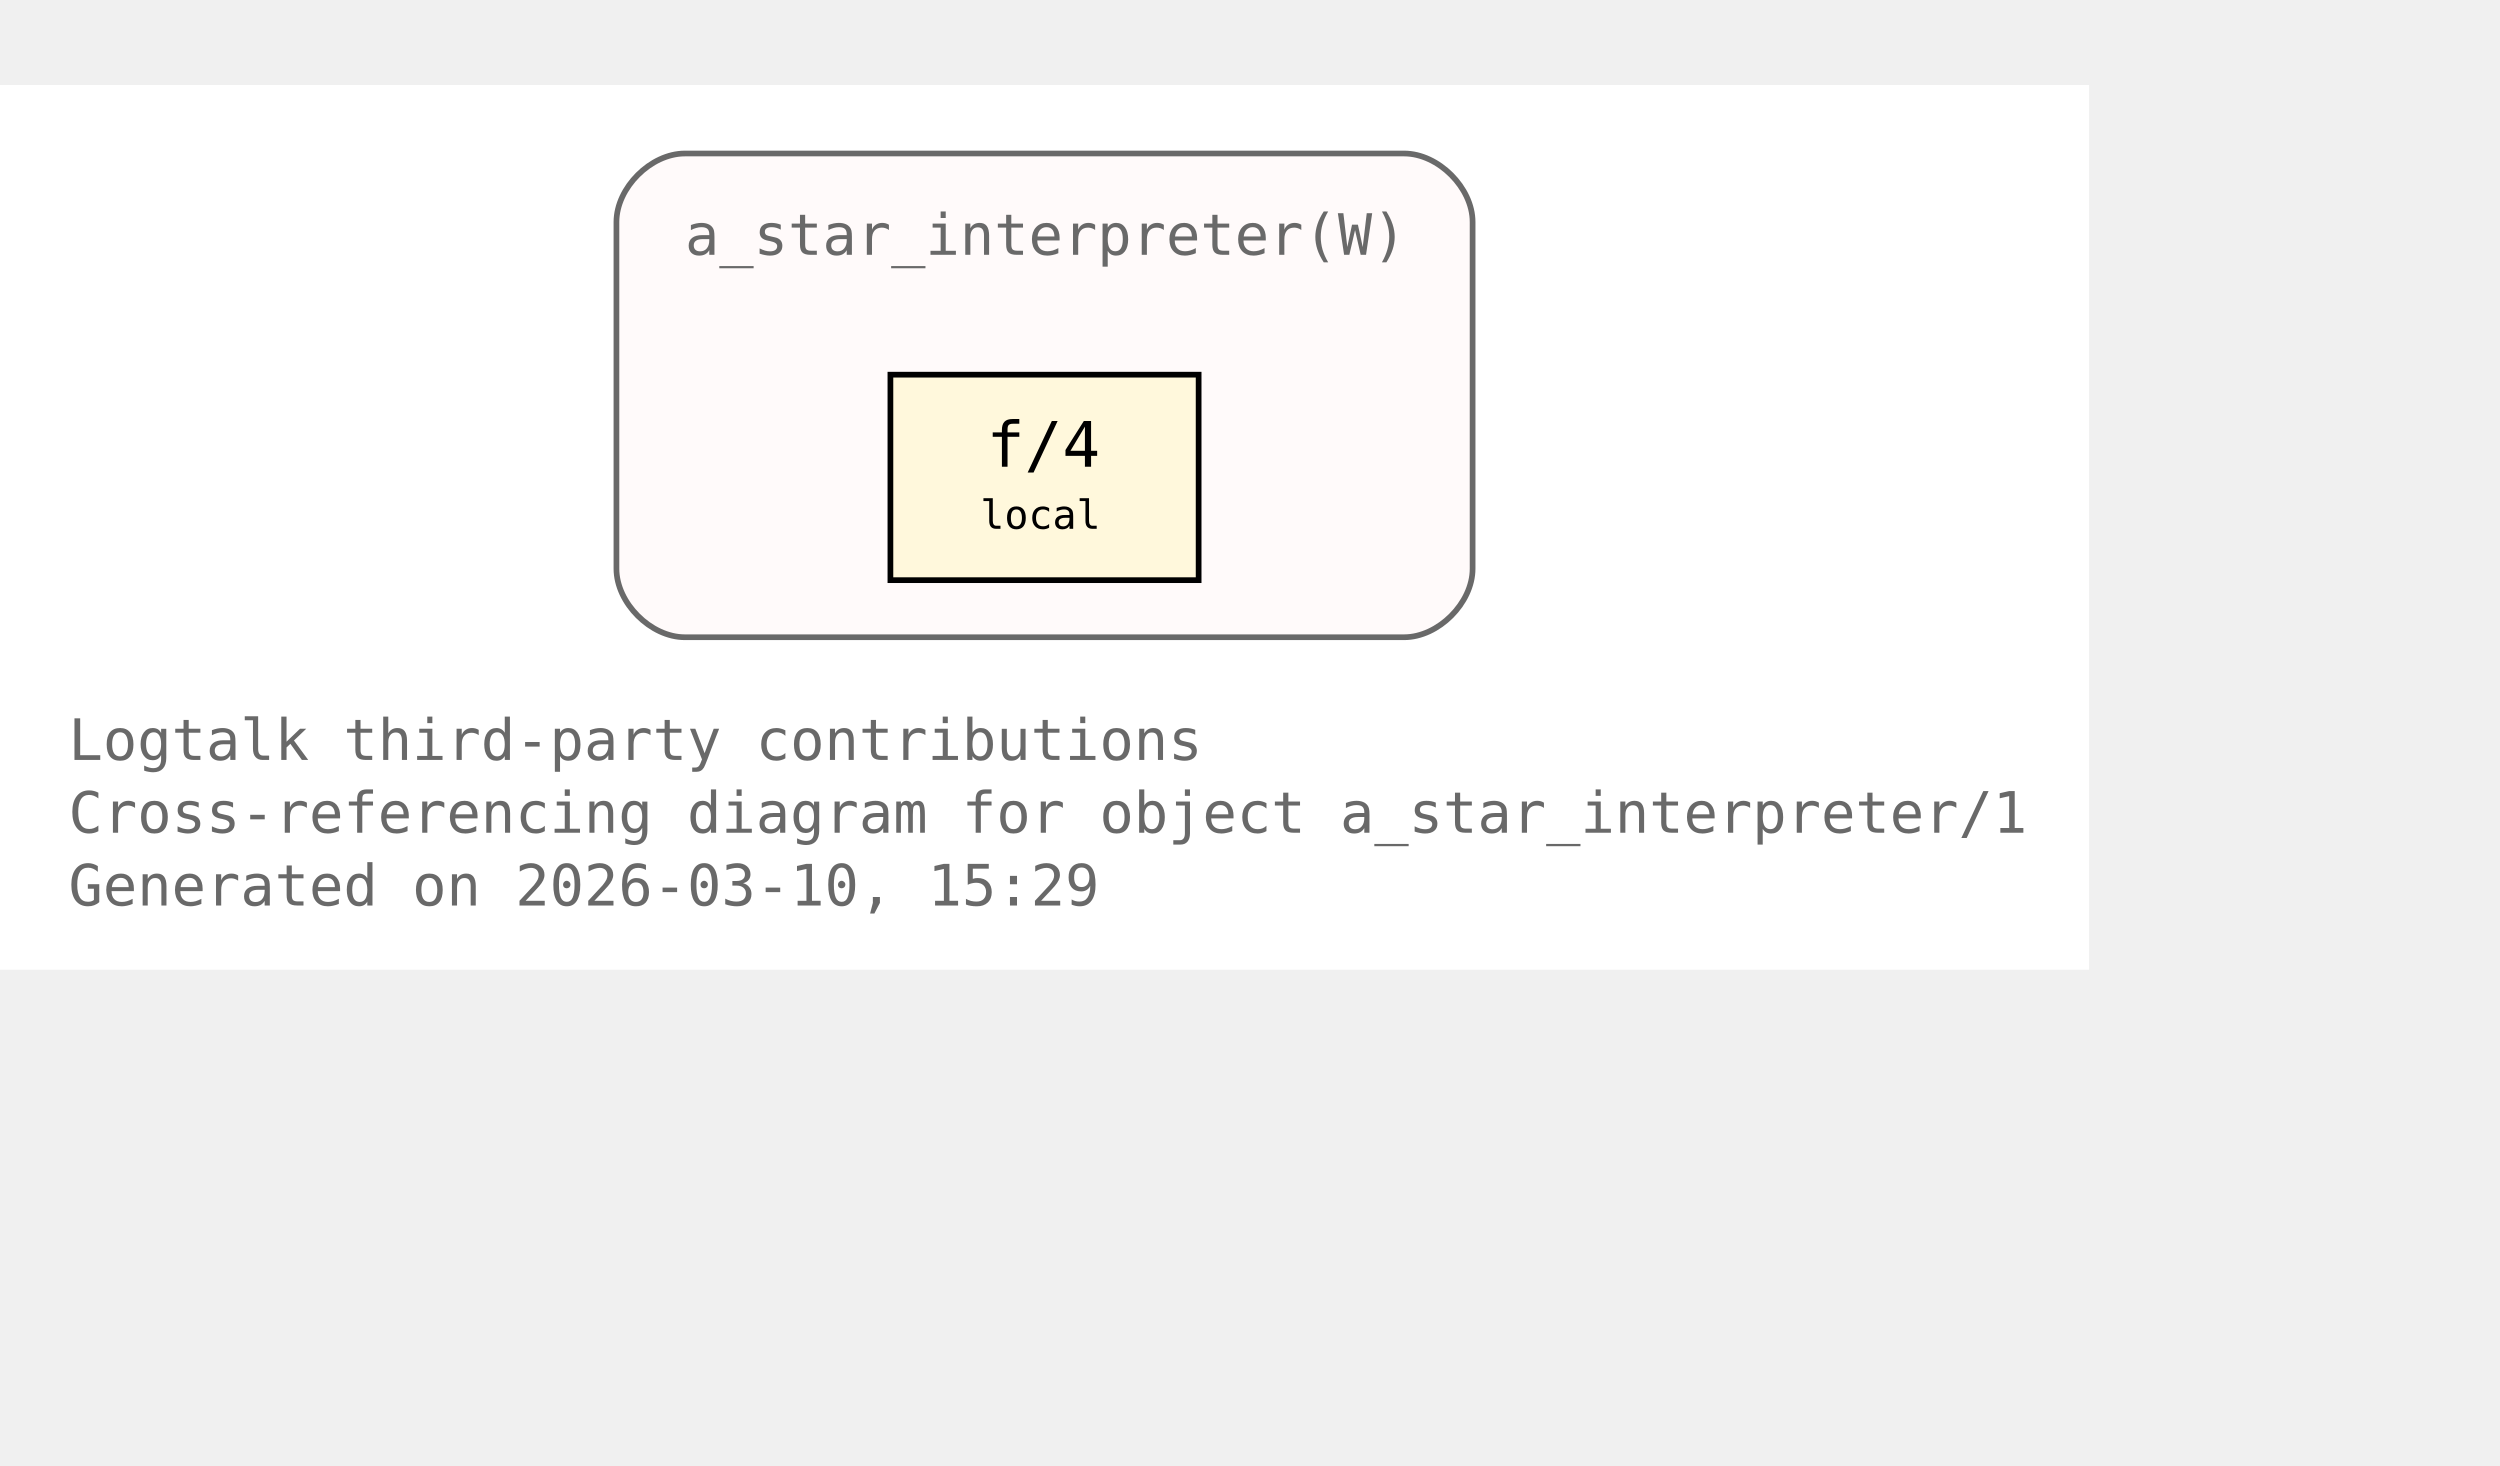
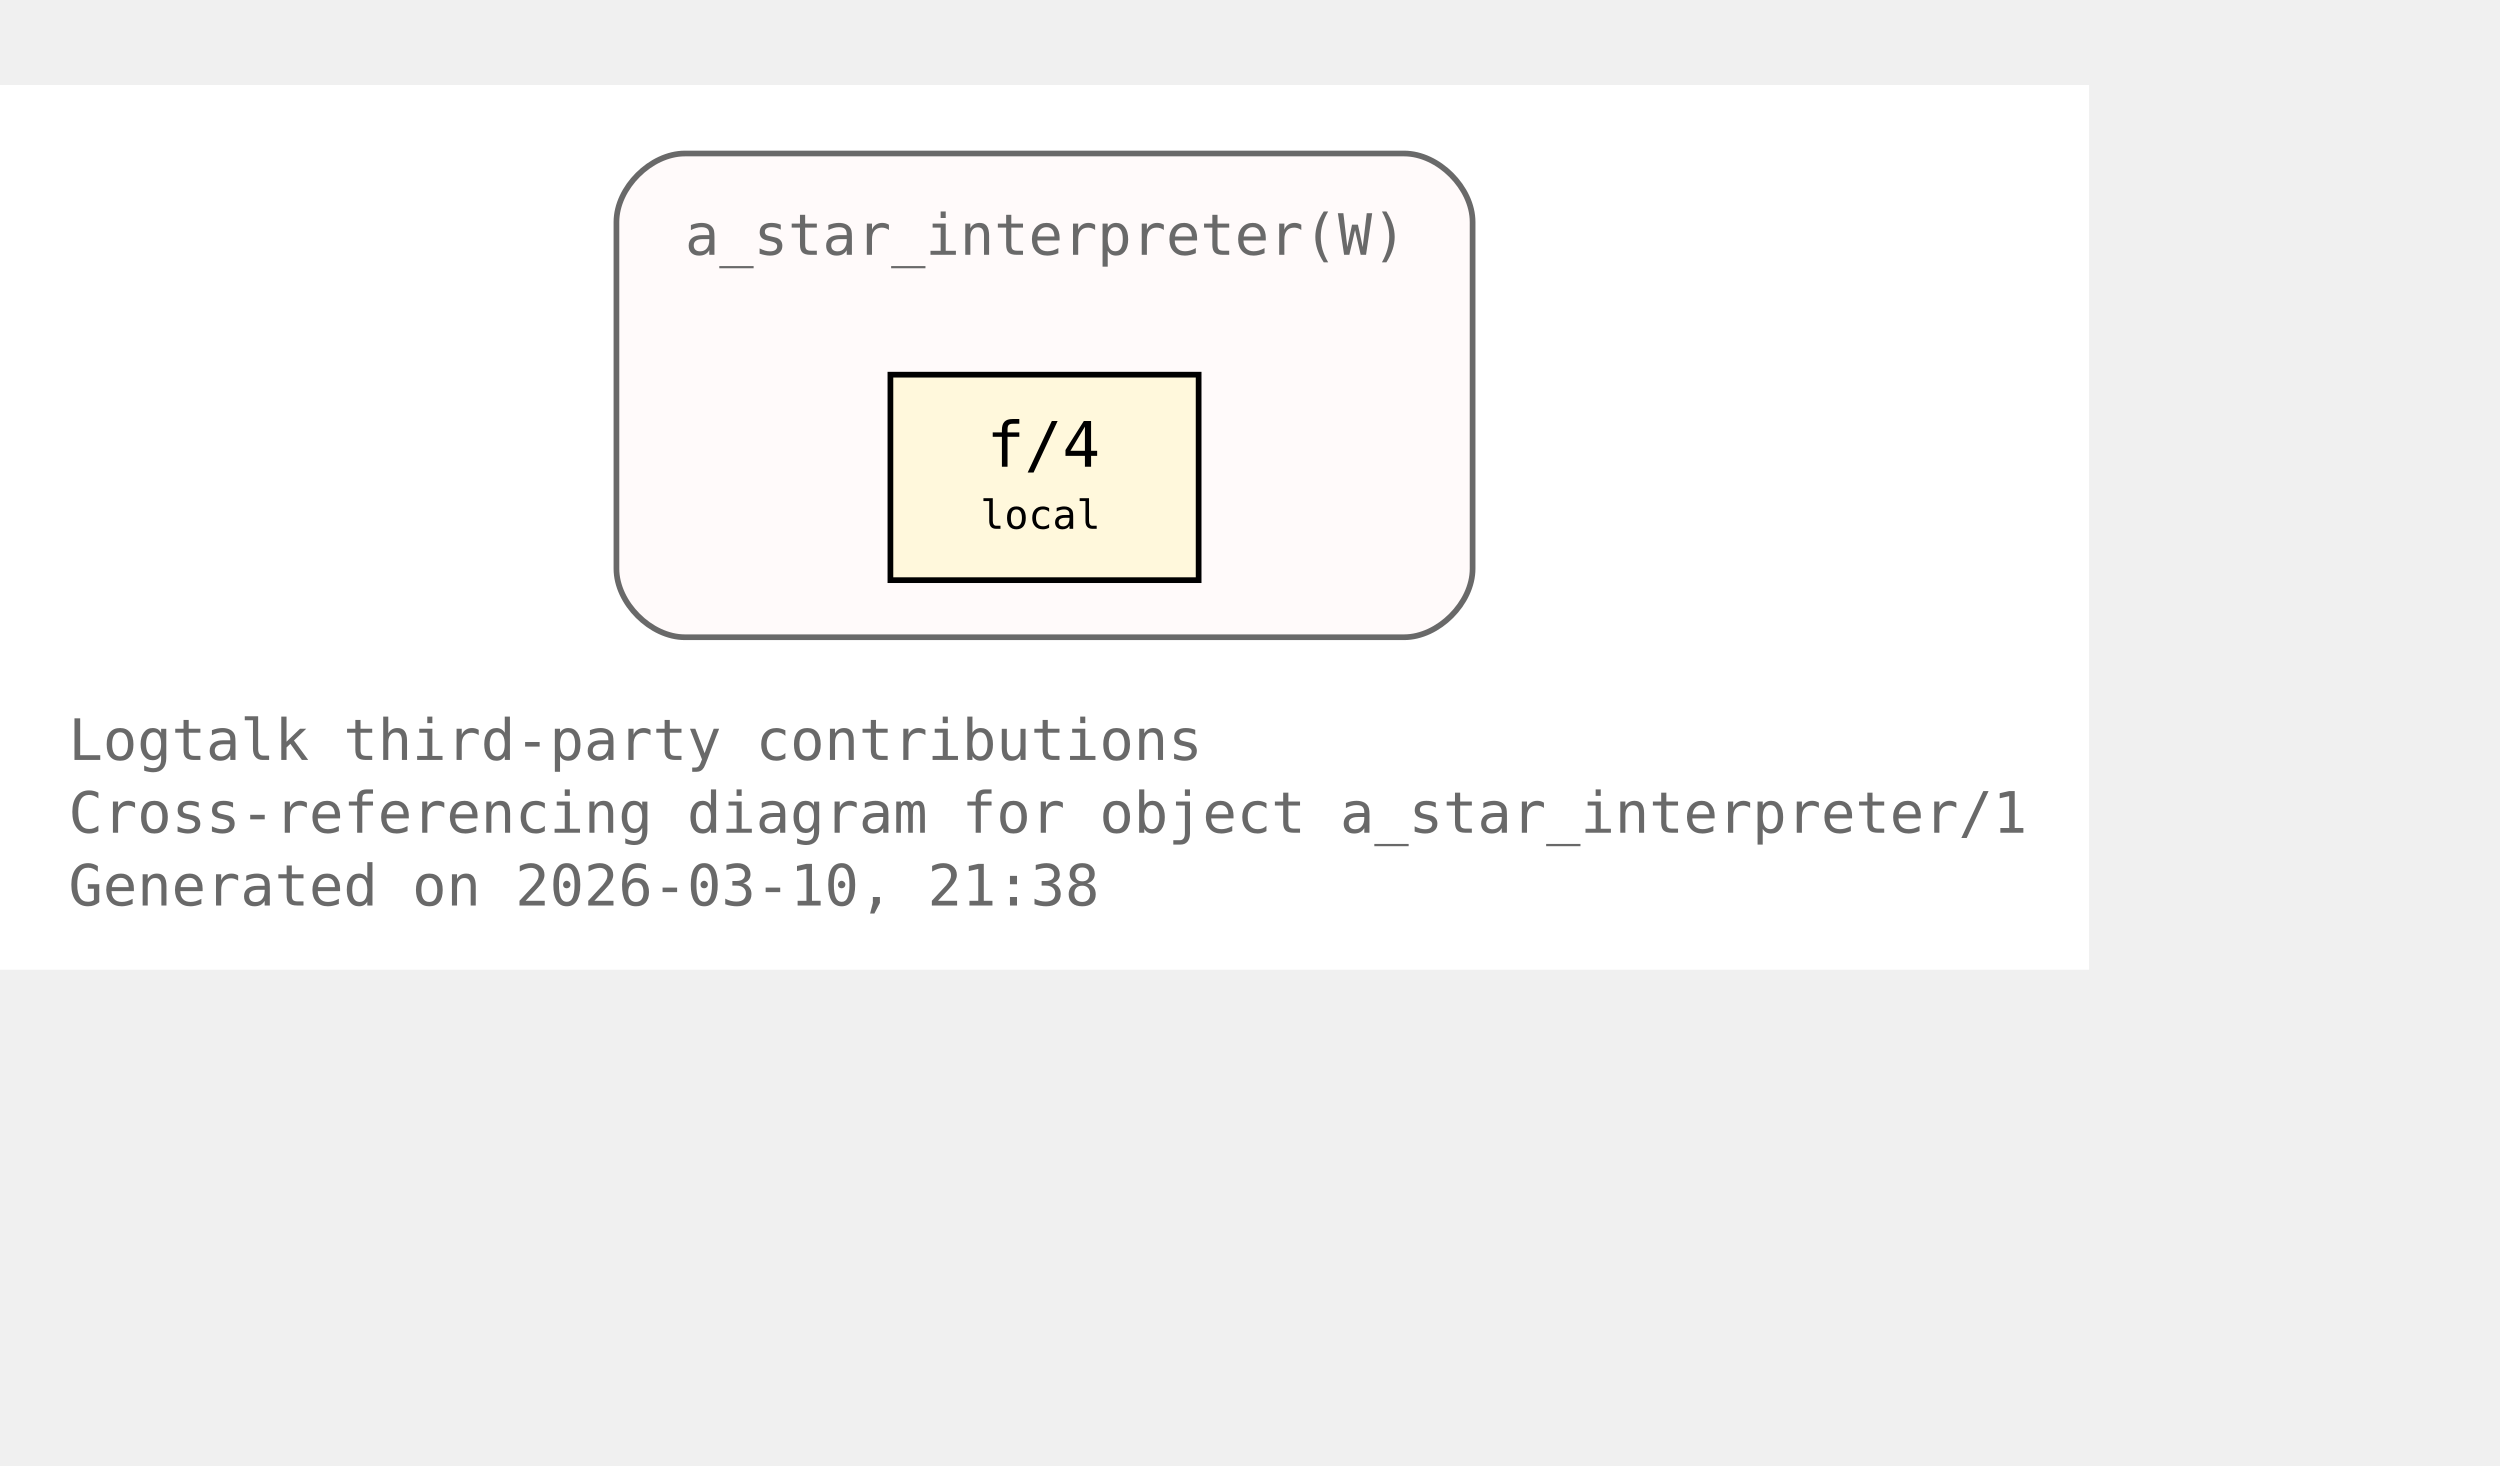
<svg xmlns="http://www.w3.org/2000/svg" xmlns:xlink="http://www.w3.org/1999/xlink" width="510pt" height="299pt" viewBox="72.00 72.00 438.00 227.00">
  <g id="graph0" class="graph" transform="scale(1 1) rotate(0) translate(76 223)">
    <polygon fill="white" stroke="none" points="-4,4 -4,-151 362,-151 362,4 -4,4" />
    <text xml:space="preserve" text-anchor="start" x="8" y="-32.75" font-family="Monospace" font-size="10.00" fill="dimgray">Logtalk third-party contributions</text>
    <text xml:space="preserve" text-anchor="start" x="8" y="-20" font-family="Monospace" font-size="10.00" fill="dimgray">Cross-referencing diagram for object a_star_interpreter/1</text>
-     <text xml:space="preserve" text-anchor="start" x="8" y="-7.25" font-family="Monospace" font-size="10.00" fill="dimgray">Generated on 2026-03-10, 15:29</text>
+     <text xml:space="preserve" text-anchor="start" x="8" y="-7.25" font-family="Monospace" font-size="10.00" fill="dimgray">Generated on 2026-03-10, 21:38</text>
    <g id="clust1" class="cluster">
      <g id="a_clust1">
        <a xlink:title="a_star_interpreter(W)">
          <path fill="snow" stroke="dimgray" d="M116,-54.25C116,-54.25 242,-54.25 242,-54.25 248,-54.25 254,-60.25 254,-66.25 254,-66.25 254,-127 254,-127 254,-133 248,-139 242,-139 242,-139 116,-139 116,-139 110,-139 104,-133 104,-127 104,-127 104,-66.25 104,-66.25 104,-60.25 110,-54.25 116,-54.25" />
          <g id="a_clust1_0">
-             <a xlink:href="https://github.com/LogtalkDotOrg/logtalk3/tree/eef3371cb8ea12ce9c15525514c38e5c9891be67/contributions/verdi_neruda/a_star_interpreter.lgt#L35" xlink:title="https://github.com/LogtalkDotOrg/logtalk3/tree/eef3371cb8ea12ce9c15525514c38e5c9891be67/contributions/verdi_neruda/a_star_interpreter.lgt#L35">
+             <a xlink:href="https://github.com/LogtalkDotOrg/logtalk3/tree/fa25839567d123f9b0b2f5d548a1fbd8688aaa1e/contributions/verdi_neruda/a_star_interpreter.lgt#L35" xlink:title="https://github.com/LogtalkDotOrg/logtalk3/tree/fa25839567d123f9b0b2f5d548a1fbd8688aaa1e/contributions/verdi_neruda/a_star_interpreter.lgt#L35">
              <text xml:space="preserve" text-anchor="start" x="116" y="-121.25" font-family="Monospace" font-size="10.00" fill="dimgray">a_star_interpreter(W)</text>
            </a>
          </g>
        </a>
      </g>
    </g>
    <g id="node1" class="node">
      <polygon fill="cornsilk" stroke="black" points="206,-100.25 152,-100.25 152,-64.25 206,-64.25 206,-100.25" />
      <text xml:space="preserve" text-anchor="start" x="162.5" y="-84.5" font-family="Monospace" font-size="9.00"> </text>
      <g id="a_node1_1">
-         <a xlink:href="https://github.com/LogtalkDotOrg/logtalk3/tree/eef3371cb8ea12ce9c15525514c38e5c9891be67/contributions/verdi_neruda/a_star_interpreter.lgt#L46" xlink:title="https://github.com/LogtalkDotOrg/logtalk3/tree/eef3371cb8ea12ce9c15525514c38e5c9891be67/contributions/verdi_neruda/a_star_interpreter.lgt#L46">
+         <a xlink:href="https://github.com/LogtalkDotOrg/logtalk3/tree/fa25839567d123f9b0b2f5d548a1fbd8688aaa1e/contributions/verdi_neruda/a_star_interpreter.lgt#L46" xlink:title="https://github.com/LogtalkDotOrg/logtalk3/tree/fa25839567d123f9b0b2f5d548a1fbd8688aaa1e/contributions/verdi_neruda/a_star_interpreter.lgt#L46">
          <text xml:space="preserve" text-anchor="start" x="168.88" y="-84.12" font-family="Monospace" font-size="11.00">f/4</text>
        </a>
      </g>
      <text xml:space="preserve" text-anchor="start" x="190.25" y="-84.5" font-family="Monospace" font-size="9.00"> </text>
      <text xml:space="preserve" text-anchor="start" x="162.5" y="-72.12" font-family="Monospace" font-size="9.00"> </text>
      <text xml:space="preserve" text-anchor="start" x="167.75" y="-73.25" font-family="Monospace" font-size="7.00">local</text>
      <text xml:space="preserve" text-anchor="start" x="190.25" y="-72.12" font-family="Monospace" font-size="9.00"> </text>
    </g>
  </g>
</svg>
